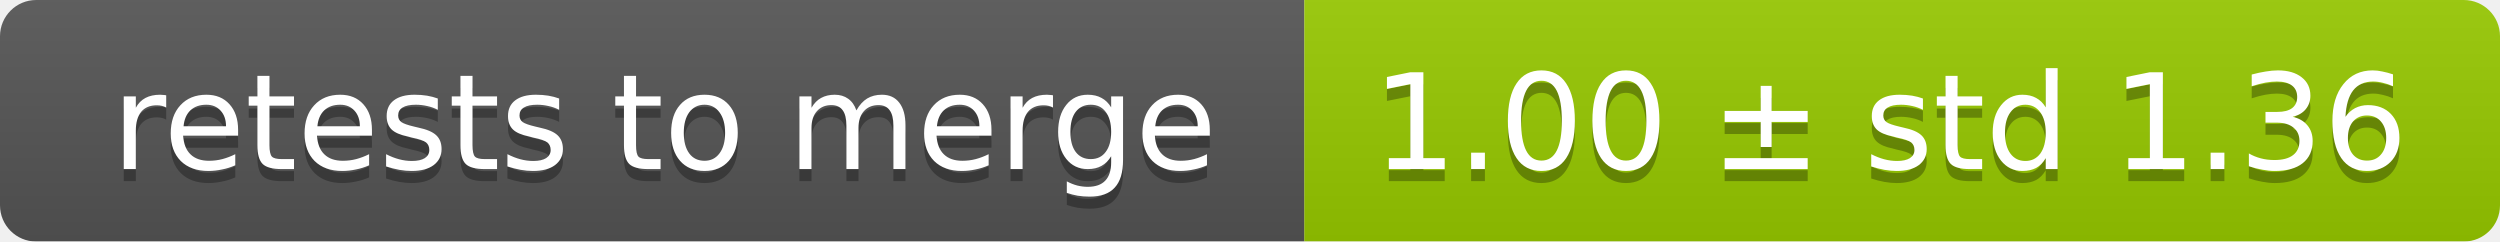
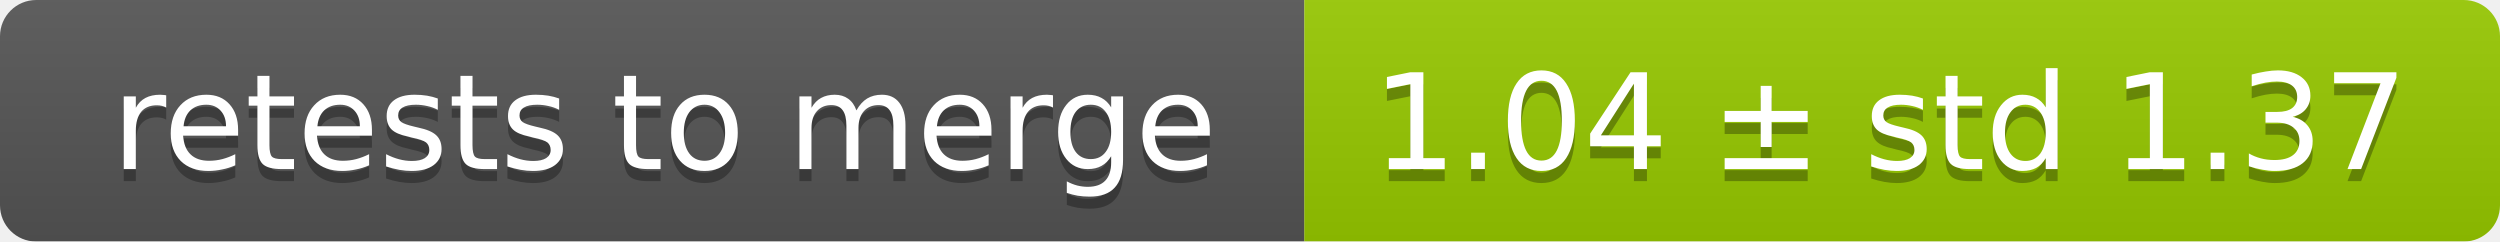
<svg xmlns="http://www.w3.org/2000/svg" width="207" height="20">
  <linearGradient id="smooth" x2="0" y2="100%">
    <stop offset="0" stop-color="#bbb" stop-opacity=".1" />
    <stop offset="1" stop-opacity=".1" />
  </linearGradient>
  <mask id="round">
    <rect width="207" height="20" rx="3" fill="#fff" />
  </mask>
  <g mask="url(#round)">
    <rect width="108" height="20" fill="#555" />
    <rect x="108" width="99" height="20" fill="#97ca00" />
    <rect width="207" height="20" fill="url(#smooth)" />
  </g>
  <g fill="#fff" text-anchor="middle" font-family="DejaVu Sans,Verdana,Geneva,sans-serif" font-size="11">
    <text x="55" y="15" fill="#010101" fill-opacity=".3">retests to merge</text>
    <text x="55" y="14">retests to merge</text>
-     <text x="156.5" y="15" fill="#010101" fill-opacity=".3">1.00 ± std 1.36</text>
-     <text x="156.5" y="14">1.00 ± std 1.36</text>
+     <text x="156.5" y="15" fill="#010101" fill-opacity=".3">1.04 ± std 1.37</text>
+     <text x="156.5" y="14">1.04 ± std 1.37</text>
  </g>
</svg>
